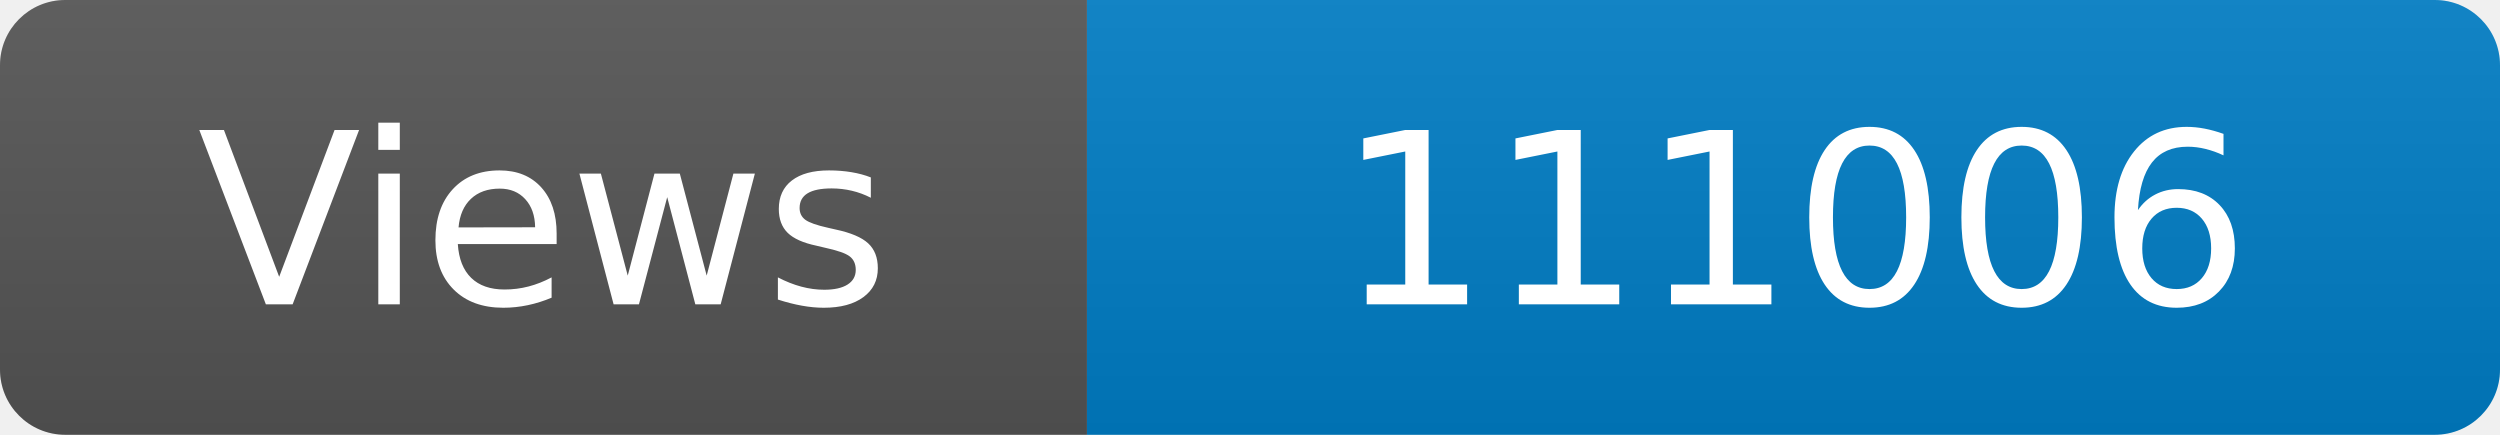
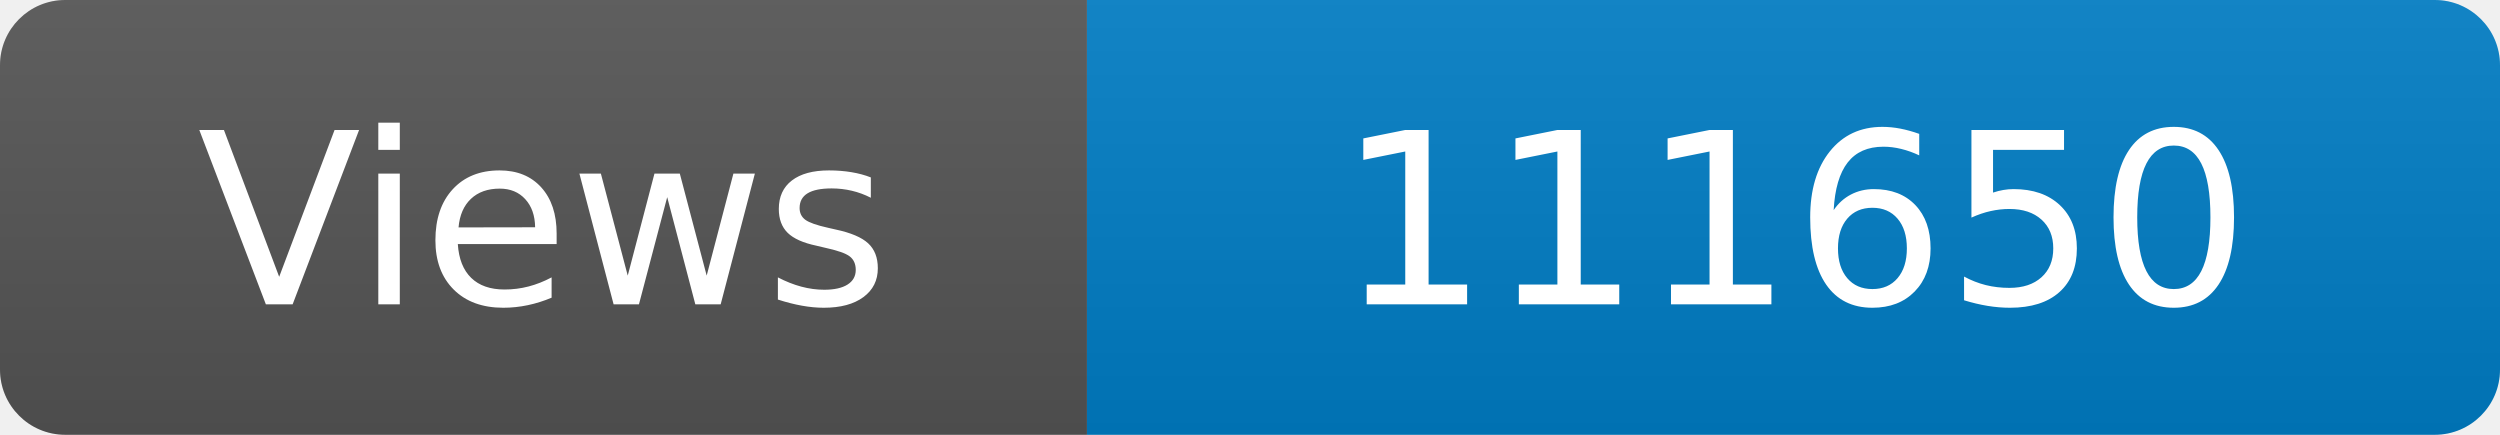
<svg xmlns="http://www.w3.org/2000/svg" width="115" height="20" role="img" aria-label="Maintained?: yes">
  <linearGradient id="s" x2="0" y2="100%">
    <stop offset="0" stop-color="#bbb" stop-opacity=".1" />
    <stop offset="1" stop-opacity=".1" />
  </linearGradient>
  <clipPath id="r">
    <rect width="115" height="20" rx="3" fill="#fff" />
  </clipPath>
  <g clip-path="url(#r)">
    <rect width="50" height="20" fill="#555" />
    <rect x="50" width="160" height="20" fill="#007ec6" />
    <rect width="115" height="20" fill="url(#s)" />
  </g>
  <g fill="#fff" text-anchor="middle" font-family="Verdana,Geneva,DejaVu Sans,sans-serif" font-size="110">
    <text x="250" y="140" transform="scale(.1)" fill="#fff">Views</text>
-     <text x="825" y="140" transform="scale(.1)" fill="#fff">111006</text>
+     <text x="825" y="140" transform="scale(.1)" fill="#fff">111650</text>
  </g>
</svg>
